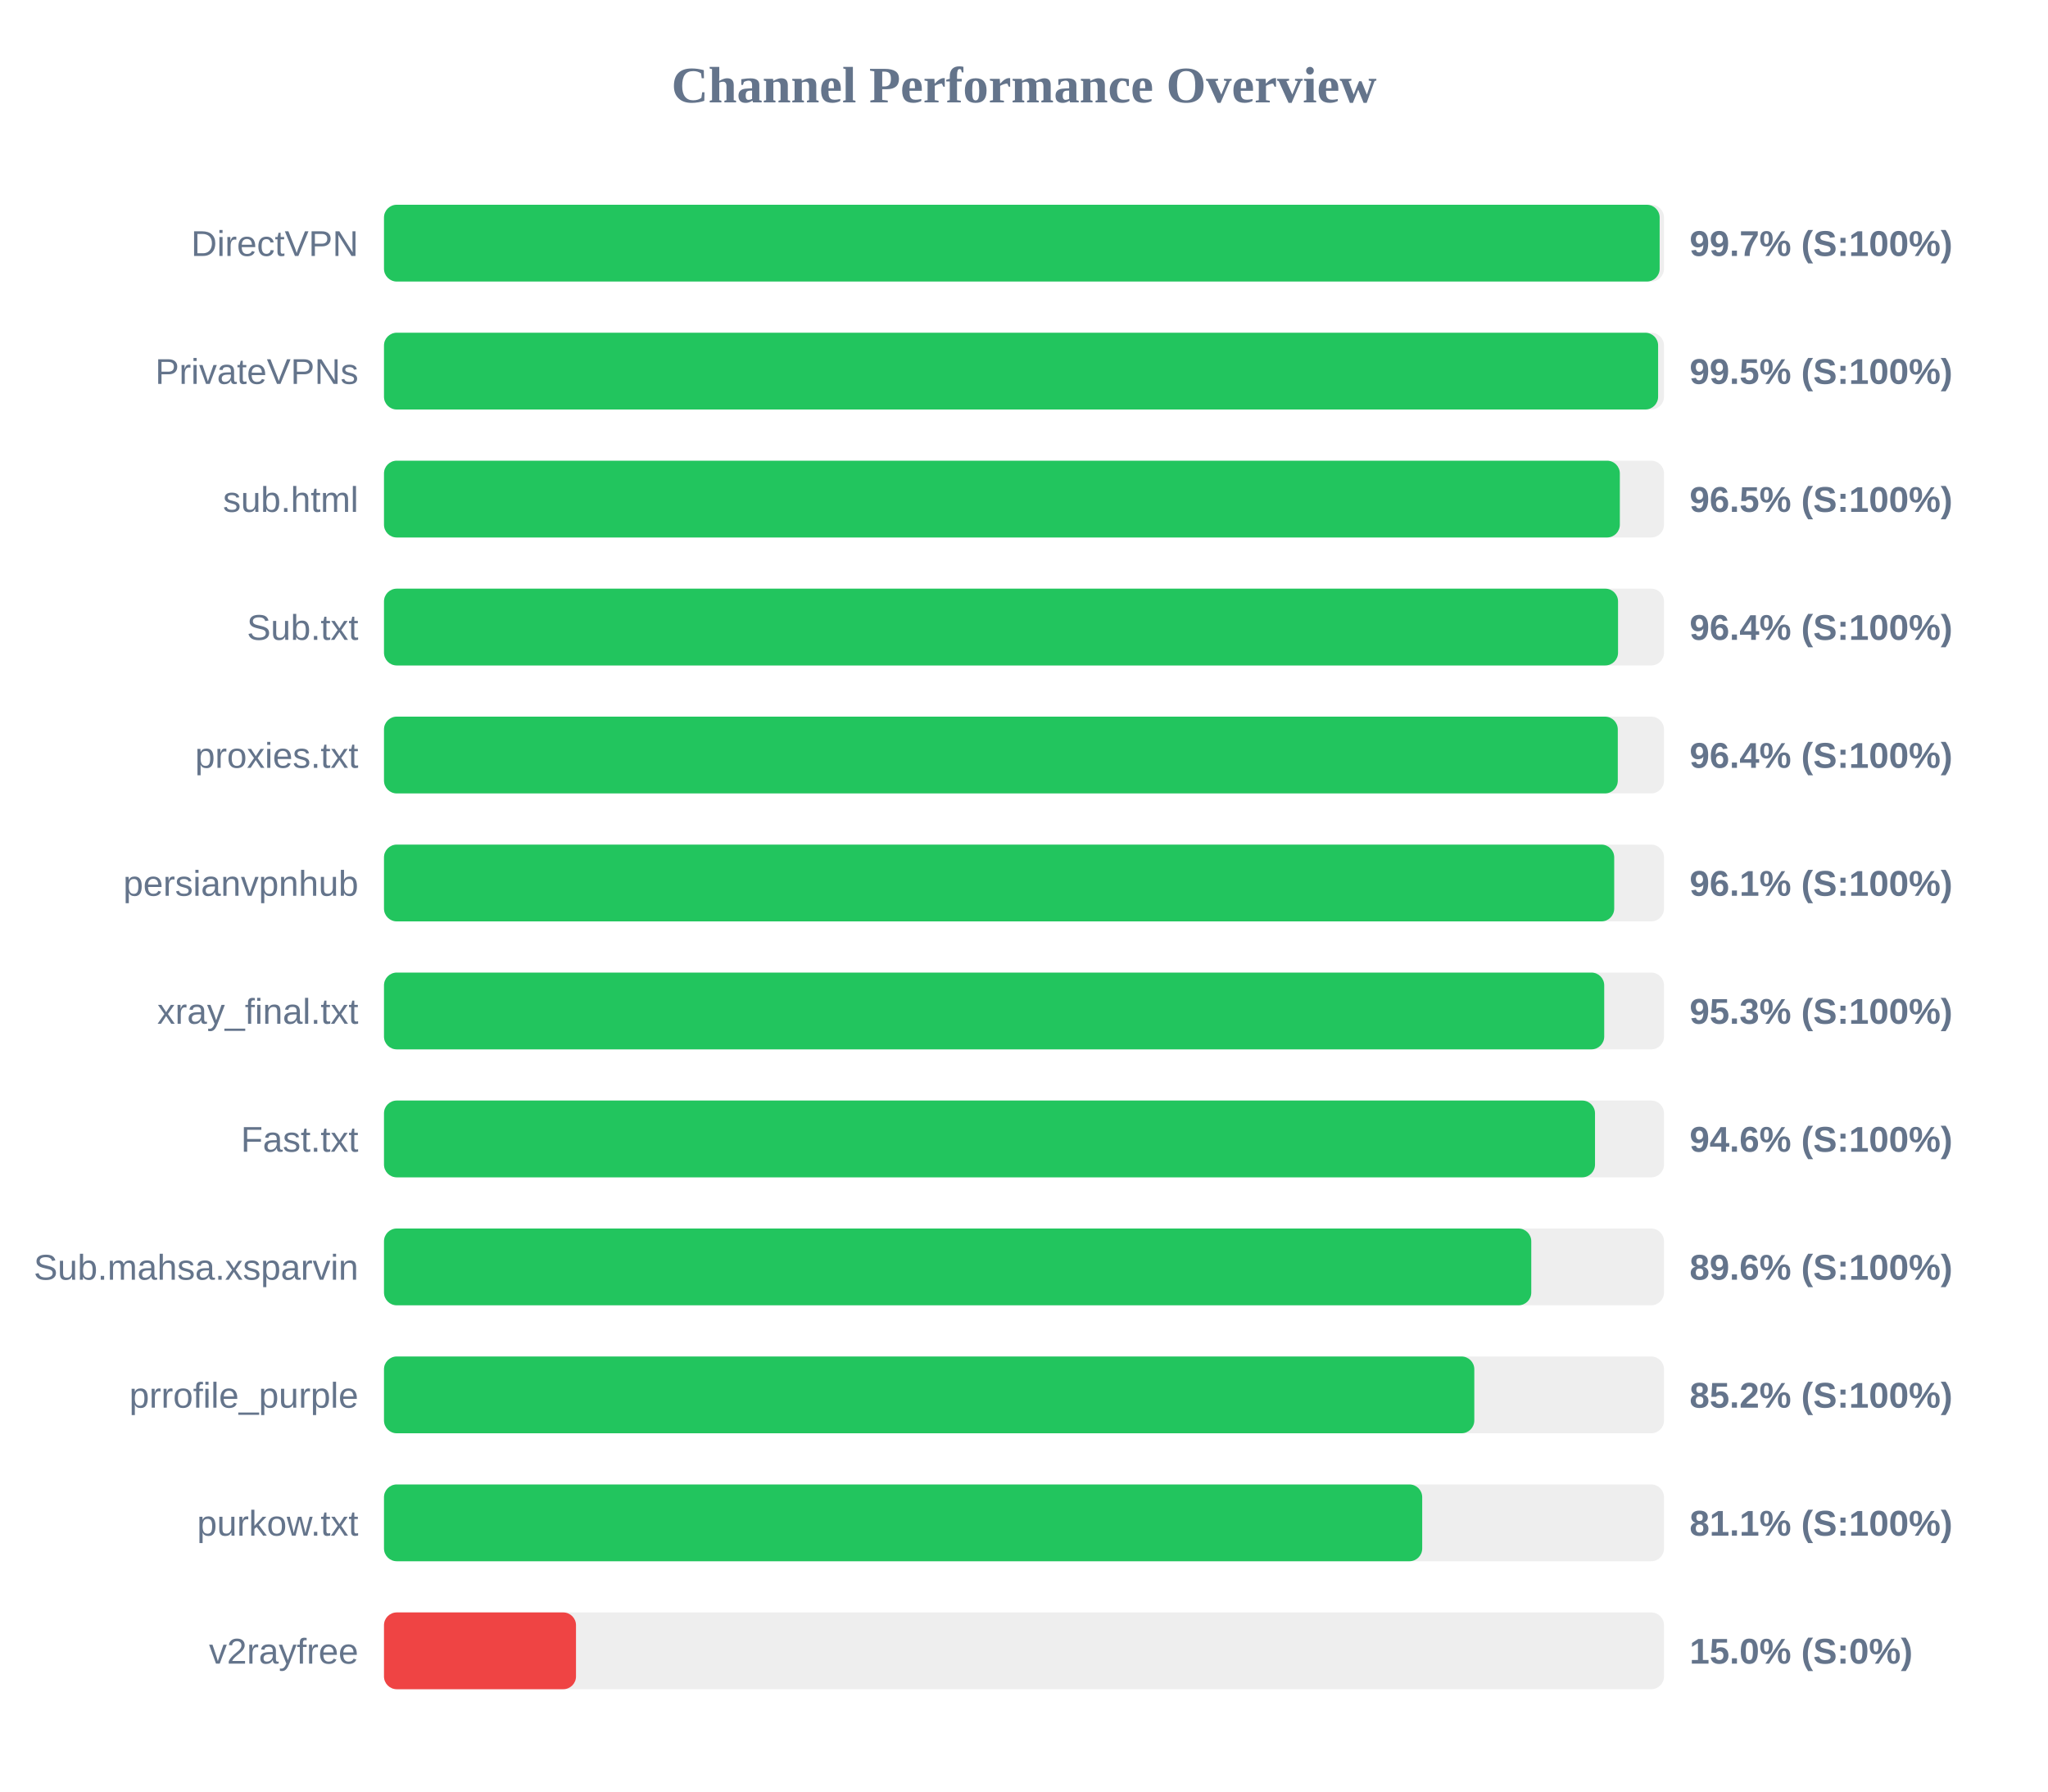
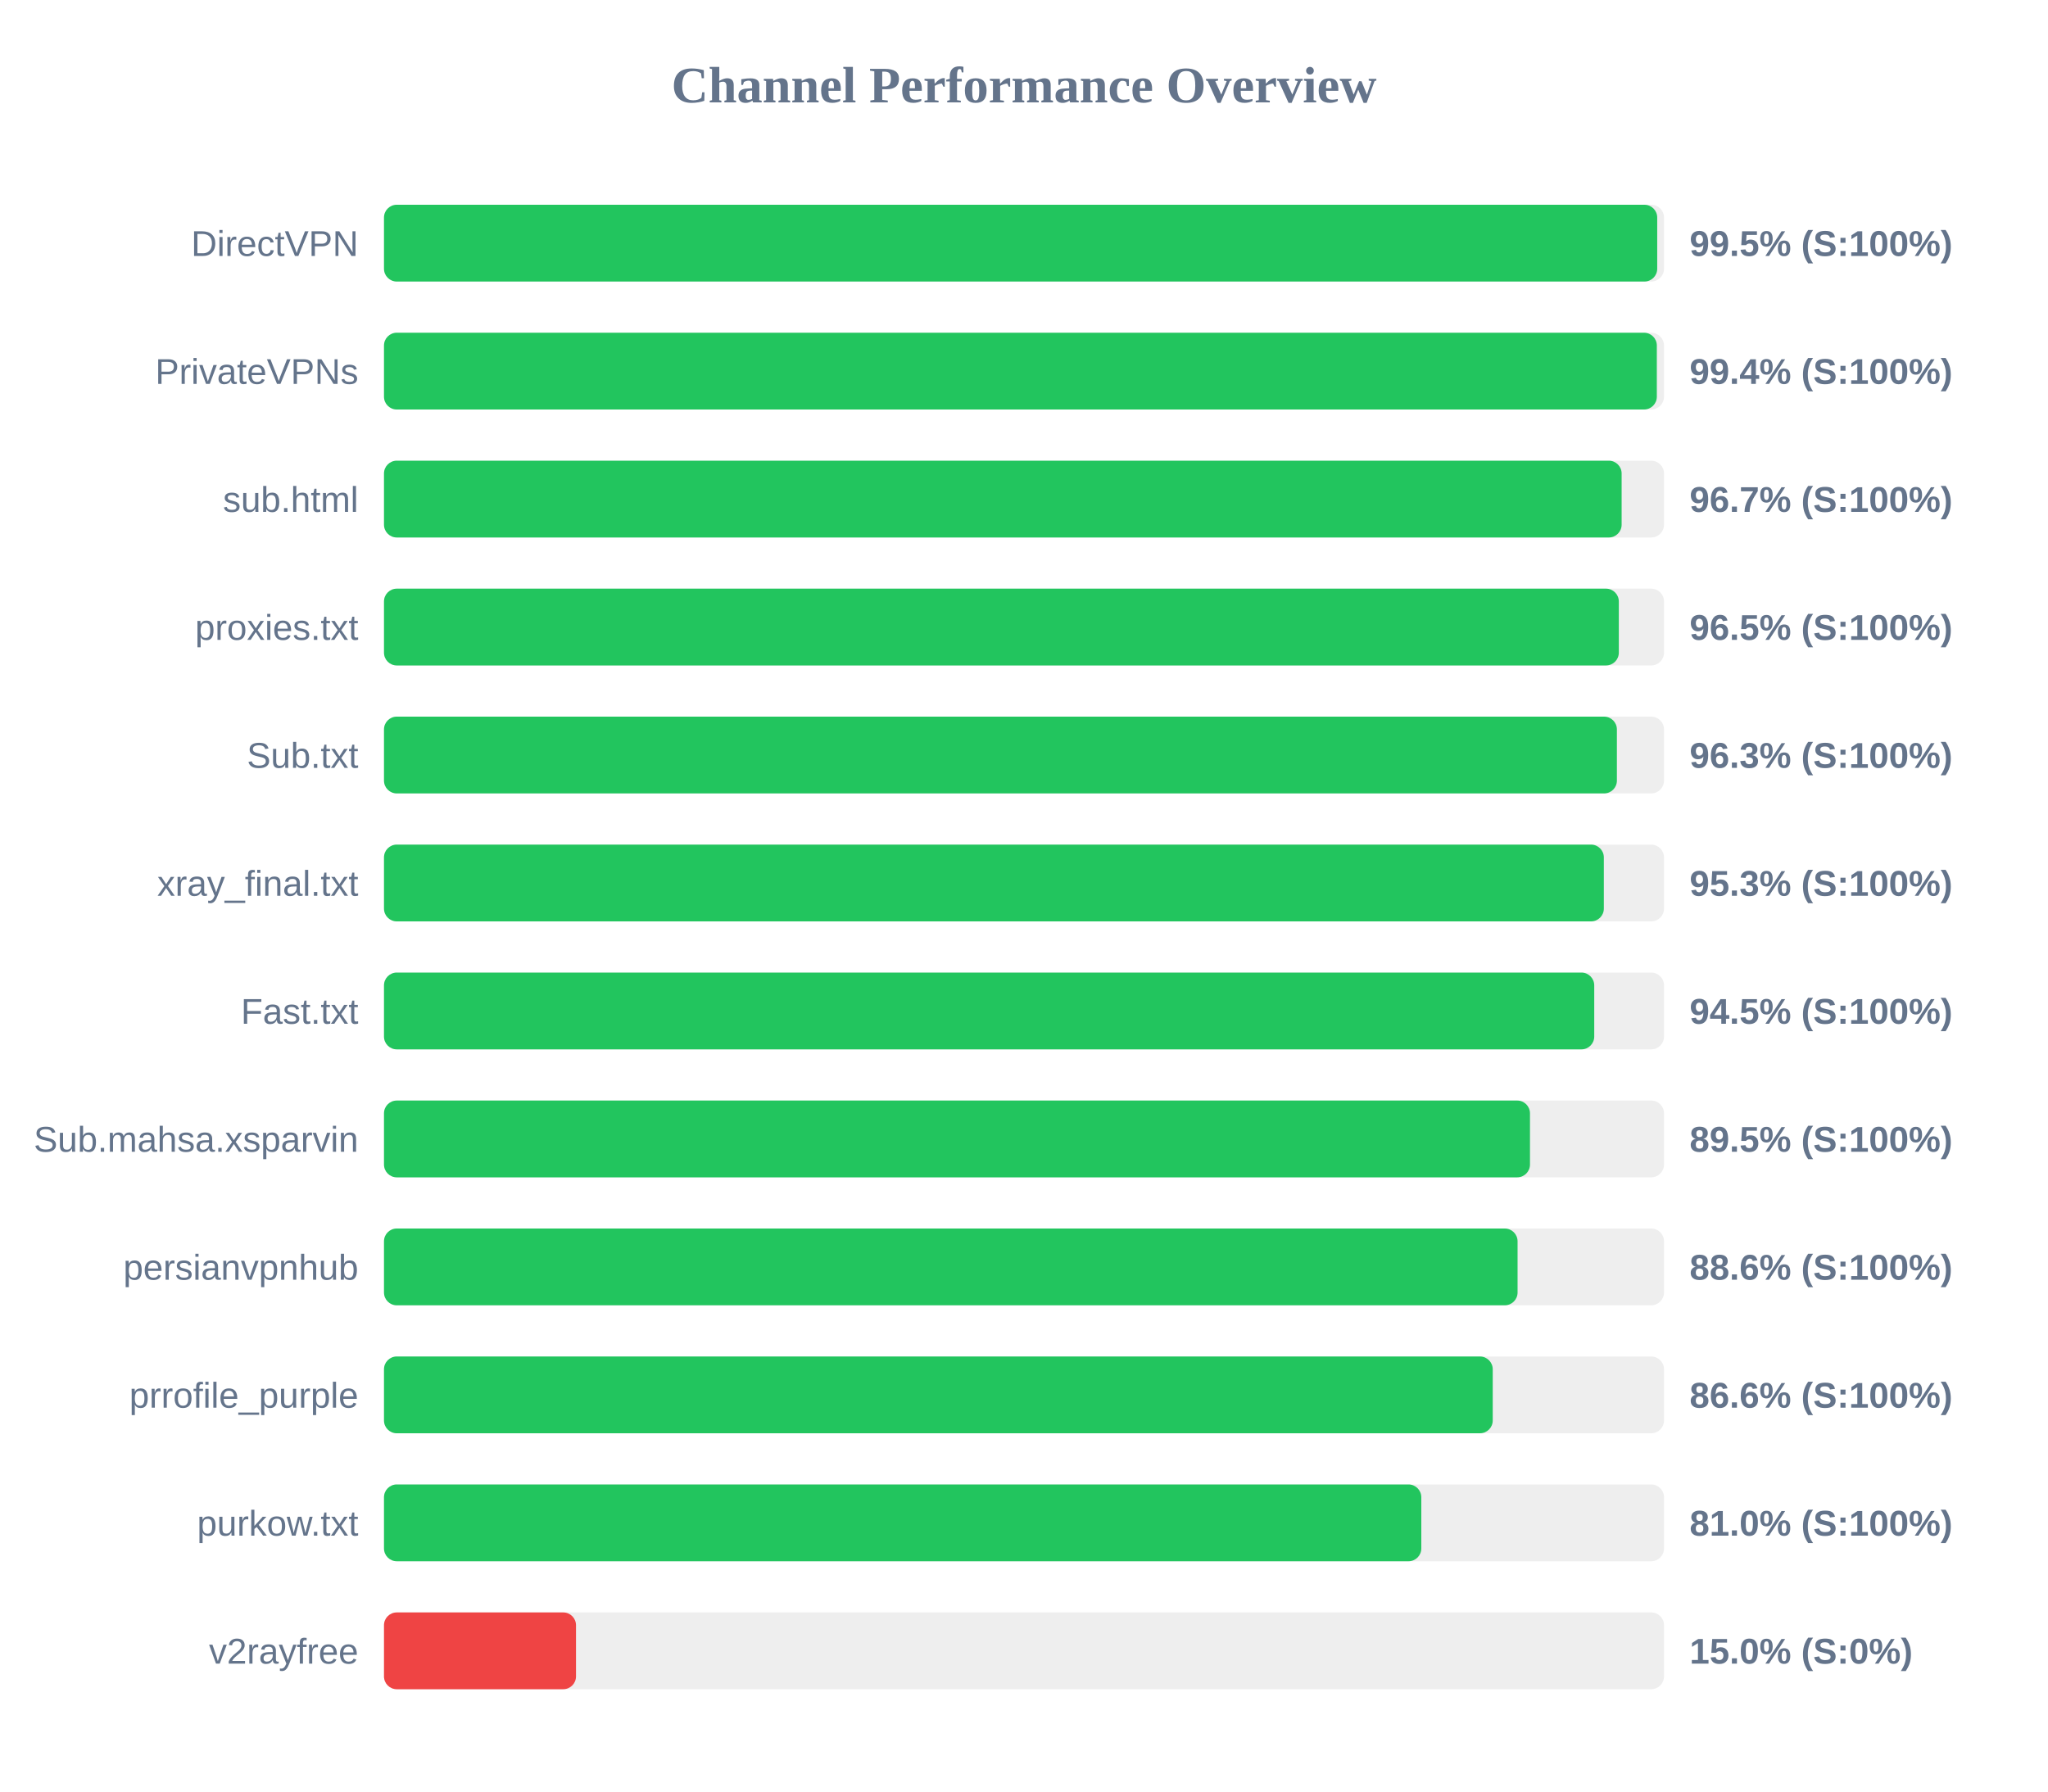
<svg xmlns="http://www.w3.org/2000/svg" width="800" height="700" version="1.1">
  <style>
        .row { font: 14px Arial; fill: #64748b; }
        .score { font: bold 14px Arial; fill: #64748b; }
    </style>
  <text x="400" y="40" text-anchor="middle" font-size="20px" font-weight="bold" fill="#64748b">Channel Performance Overview</text>
  <rect x="150" y="80" width="500" height="30" fill="#eee" rx="5" />
-   <rect x="150" y="80" width="498.3" height="30" fill="#22c55e" rx="5" />
+   <rect x="150" y="80" width="497.35" height="30" fill="#22c55e" rx="5" />
  <text x="140" y="100" text-anchor="end" class="row">DirectVPN</text>
-   <text x="660" y="100" text-anchor="start" class="score">99.7% (S:100%)</text>
+   <text x="660" y="100" text-anchor="start" class="score">99.5% (S:100%)</text>
  <rect x="150" y="130" width="500" height="30" fill="#eee" rx="5" />
-   <rect x="150" y="130" width="497.7" height="30" fill="#22c55e" rx="5" />
+   <rect x="150" y="130" width="497.2" height="30" fill="#22c55e" rx="5" />
  <text x="140" y="150" text-anchor="end" class="row">PrivateVPNs</text>
-   <text x="660" y="150" text-anchor="start" class="score">99.5% (S:100%)</text>
+   <text x="660" y="150" text-anchor="start" class="score">99.4% (S:100%)</text>
  <rect x="150" y="180" width="500" height="30" fill="#eee" rx="5" />
-   <rect x="150" y="180" width="482.75" height="30" fill="#22c55e" rx="5" />
+   <rect x="150" y="180" width="483.45" height="30" fill="#22c55e" rx="5" />
  <text x="140" y="200" text-anchor="end" class="row">sub.html</text>
-   <text x="660" y="200" text-anchor="start" class="score">96.5% (S:100%)</text>
+   <text x="660" y="200" text-anchor="start" class="score">96.7% (S:100%)</text>
  <rect x="150" y="230" width="500" height="30" fill="#eee" rx="5" />
-   <rect x="150" y="230" width="482.05" height="30" fill="#22c55e" rx="5" />
-   <text x="140" y="250" text-anchor="end" class="row">Sub.txt</text>
-   <text x="660" y="250" text-anchor="start" class="score">96.4% (S:100%)</text>
+   <rect x="150" y="230" width="482.35" height="30" fill="#22c55e" rx="5" />
+   <text x="140" y="250" text-anchor="end" class="row">proxies.txt</text>
+   <text x="660" y="250" text-anchor="start" class="score">96.5% (S:100%)</text>
  <rect x="150" y="280" width="500" height="30" fill="#eee" rx="5" />
-   <rect x="150" y="280" width="481.95" height="30" fill="#22c55e" rx="5" />
-   <text x="140" y="300" text-anchor="end" class="row">proxies.txt</text>
-   <text x="660" y="300" text-anchor="start" class="score">96.4% (S:100%)</text>
+   <rect x="150" y="280" width="481.6" height="30" fill="#22c55e" rx="5" />
+   <text x="140" y="300" text-anchor="end" class="row">Sub.txt</text>
+   <text x="660" y="300" text-anchor="start" class="score">96.3% (S:100%)</text>
  <rect x="150" y="330" width="500" height="30" fill="#eee" rx="5" />
-   <rect x="150" y="330" width="480.55" height="30" fill="#22c55e" rx="5" />
-   <text x="140" y="350" text-anchor="end" class="row">persianvpnhub</text>
-   <text x="660" y="350" text-anchor="start" class="score">96.1% (S:100%)</text>
+   <rect x="150" y="330" width="476.5" height="30" fill="#22c55e" rx="5" />
+   <text x="140" y="350" text-anchor="end" class="row">xray_final.txt</text>
+   <text x="660" y="350" text-anchor="start" class="score">95.3% (S:100%)</text>
  <rect x="150" y="380" width="500" height="30" fill="#eee" rx="5" />
-   <rect x="150" y="380" width="476.65" height="30" fill="#22c55e" rx="5" />
-   <text x="140" y="400" text-anchor="end" class="row">xray_final.txt</text>
-   <text x="660" y="400" text-anchor="start" class="score">95.3% (S:100%)</text>
+   <rect x="150" y="380" width="472.75" height="30" fill="#22c55e" rx="5" />
+   <text x="140" y="400" text-anchor="end" class="row">Fast.txt</text>
+   <text x="660" y="400" text-anchor="start" class="score">94.5% (S:100%)</text>
  <rect x="150" y="430" width="500" height="30" fill="#eee" rx="5" />
-   <rect x="150" y="430" width="473.05" height="30" fill="#22c55e" rx="5" />
-   <text x="140" y="450" text-anchor="end" class="row">Fast.txt</text>
-   <text x="660" y="450" text-anchor="start" class="score">94.6% (S:100%)</text>
+   <rect x="150" y="430" width="447.65" height="30" fill="#22c55e" rx="5" />
+   <text x="140" y="450" text-anchor="end" class="row">Sub.mahsa.xsparvin</text>
+   <text x="660" y="450" text-anchor="start" class="score">89.5% (S:100%)</text>
  <rect x="150" y="480" width="500" height="30" fill="#eee" rx="5" />
-   <rect x="150" y="480" width="448.15" height="30" fill="#22c55e" rx="5" />
-   <text x="140" y="500" text-anchor="end" class="row">Sub.mahsa.xsparvin</text>
-   <text x="660" y="500" text-anchor="start" class="score">89.6% (S:100%)</text>
+   <rect x="150" y="480" width="442.8" height="30" fill="#22c55e" rx="5" />
+   <text x="140" y="500" text-anchor="end" class="row">persianvpnhub</text>
+   <text x="660" y="500" text-anchor="start" class="score">88.6% (S:100%)</text>
  <rect x="150" y="530" width="500" height="30" fill="#eee" rx="5" />
-   <rect x="150" y="530" width="425.9" height="30" fill="#22c55e" rx="5" />
+   <rect x="150" y="530" width="433.1" height="30" fill="#22c55e" rx="5" />
  <text x="140" y="550" text-anchor="end" class="row">prrofile_purple</text>
-   <text x="660" y="550" text-anchor="start" class="score">85.2% (S:100%)</text>
+   <text x="660" y="550" text-anchor="start" class="score">86.6% (S:100%)</text>
  <rect x="150" y="580" width="500" height="30" fill="#eee" rx="5" />
-   <rect x="150" y="580" width="405.55" height="30" fill="#22c55e" rx="5" />
+   <rect x="150" y="580" width="405.2" height="30" fill="#22c55e" rx="5" />
  <text x="140" y="600" text-anchor="end" class="row">purkow.txt</text>
-   <text x="660" y="600" text-anchor="start" class="score">81.1% (S:100%)</text>
+   <text x="660" y="600" text-anchor="start" class="score">81.0% (S:100%)</text>
  <rect x="150" y="630" width="500" height="30" fill="#eee" rx="5" />
  <rect x="150" y="630" width="75.0" height="30" fill="#ef4444" rx="5" />
  <text x="140" y="650" text-anchor="end" class="row">v2rayfree</text>
  <text x="660" y="650" text-anchor="start" class="score">15.0% (S:0%)</text>
</svg>
